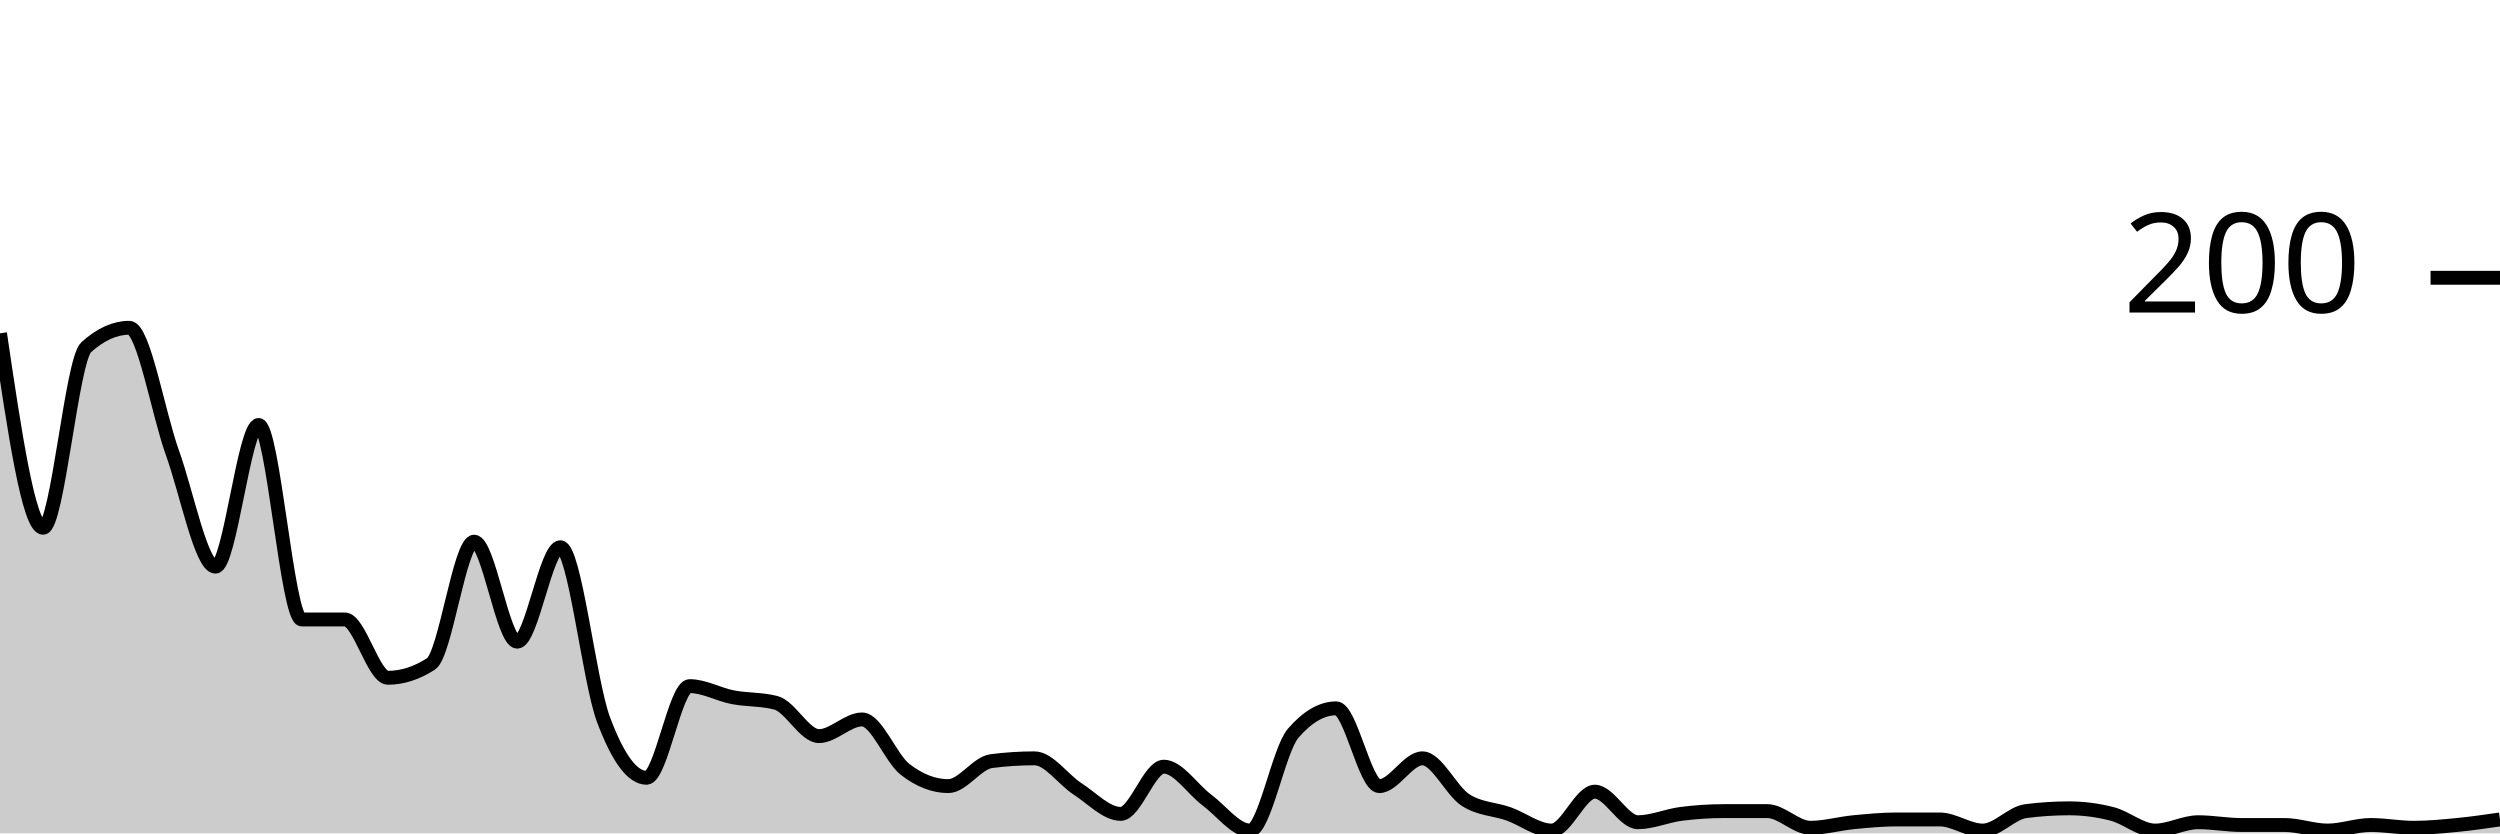
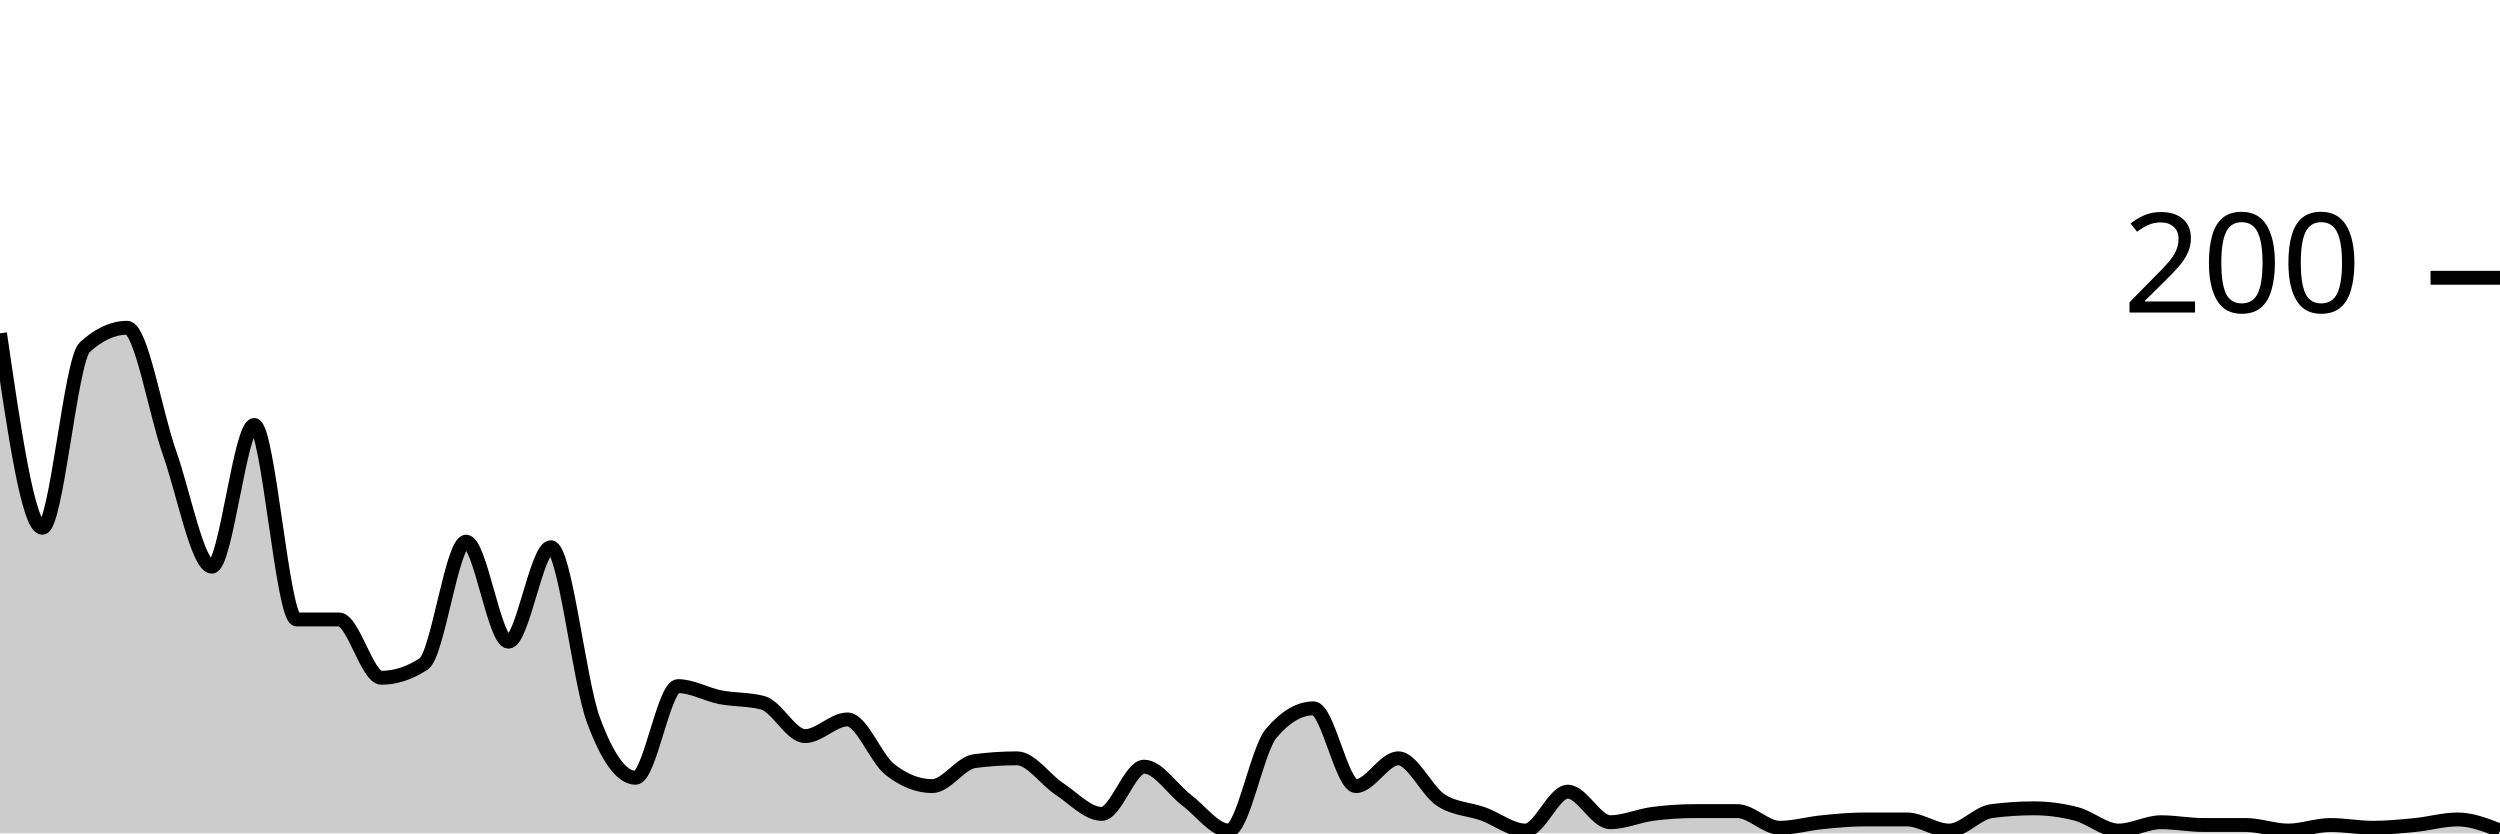
<svg xmlns="http://www.w3.org/2000/svg" viewBox="0 0 180 60">
  <g transform="translate(0,20)">
-     <path class="area" fill="rgba(0, 0, 0, 0.2)" d="M0,4C1.034,11,2.069,18,3.103,18C4.138,18,5.172,5.933,6.207,5C7.241,4.067,8.276,3.6,9.31,3.6C10.345,3.6,11.379,9.733,12.414,12.6C13.448,15.467,14.483,20.8,15.517,20.8C16.552,20.8,17.586,10.6,18.621,10.6C19.655,10.6,20.69,24.6,21.724,24.6C22.759,24.6,23.793,24.6,24.828,24.6C25.862,24.6,26.897,28.8,27.931,28.8C28.966,28.8,30,28.467,31.034,27.8C32.069,27.133,33.103,19,34.138,19C35.172,19,36.207,26.2,37.241,26.2C38.276,26.2,39.31,19.4,40.345,19.4C41.379,19.4,42.414,29.033,43.448,31.8C44.483,34.567,45.517,36,46.552,36C47.586,36,48.621,29.4,49.655,29.4C50.69,29.4,51.724,30,52.759,30.2C53.793,30.4,54.828,30.333,55.862,30.6C56.897,30.867,57.931,33,58.966,33C60,33,61.034,31.8,62.069,31.8C63.103,31.8,64.138,34.6,65.172,35.4C66.207,36.2,67.241,36.6,68.276,36.6C69.31,36.6,70.345,34.933,71.379,34.8C72.414,34.667,73.448,34.6,74.483,34.6C75.517,34.6,76.552,36.133,77.586,36.8C78.621,37.467,79.655,38.6,80.69,38.6C81.724,38.6,82.759,35.2,83.793,35.2C84.828,35.2,85.862,36.833,86.897,37.6C87.931,38.367,88.966,39.8,90,39.8C91.034,39.8,92.069,34,93.103,32.8C94.138,31.6,95.172,31,96.207,31C97.241,31,98.276,36.6,99.31,36.6C100.345,36.6,101.379,34.6,102.414,34.6C103.448,34.6,104.483,36.933,105.517,37.6C106.552,38.267,107.586,38.233,108.621,38.6C109.655,38.967,110.69,39.8,111.724,39.8C112.759,39.8,113.793,37,114.828,37C115.862,37,116.897,39.2,117.931,39.2C118.966,39.2,120,38.733,121.034,38.6C122.069,38.467,123.103,38.4,124.138,38.4C125.172,38.4,126.207,38.4,127.241,38.4C128.276,38.4,129.31,39.6,130.345,39.6C131.379,39.6,132.414,39.3,133.448,39.2C134.483,39.1,135.517,39,136.552,39C137.586,39,138.621,39,139.655,39C140.69,39,141.724,39.8,142.759,39.8C143.793,39.8,144.828,38.533,145.862,38.4C146.897,38.267,147.931,38.2,148.966,38.2C150,38.2,151.034,38.333,152.069,38.6C153.103,38.867,154.138,39.8,155.172,39.8C156.207,39.8,157.241,39.2,158.276,39.2C159.31,39.2,160.345,39.4,161.379,39.4C162.414,39.4,163.448,39.4,164.483,39.4C165.517,39.4,166.552,39.8,167.586,39.8C168.621,39.8,169.655,39.4,170.69,39.4C171.724,39.4,172.759,39.6,173.793,39.6C174.828,39.6,175.862,39.5,176.897,39.4C177.931,39.3,178.966,39.15,180,39L180,40C178.966,40,177.931,40,176.897,40C175.862,40,174.828,40,173.793,40C172.759,40,171.724,40,170.69,40C169.655,40,168.621,40,167.586,40C166.552,40,165.517,40,164.483,40C163.448,40,162.414,40,161.379,40C160.345,40,159.31,40,158.276,40C157.241,40,156.207,40,155.172,40C154.138,40,153.103,40,152.069,40C151.034,40,150,40,148.966,40C147.931,40,146.897,40,145.862,40C144.828,40,143.793,40,142.759,40C141.724,40,140.69,40,139.655,40C138.621,40,137.586,40,136.552,40C135.517,40,134.483,40,133.448,40C132.414,40,131.379,40,130.345,40C129.31,40,128.276,40,127.241,40C126.207,40,125.172,40,124.138,40C123.103,40,122.069,40,121.034,40C120,40,118.966,40,117.931,40C116.897,40,115.862,40,114.828,40C113.793,40,112.759,40,111.724,40C110.69,40,109.655,40,108.621,40C107.586,40,106.552,40,105.517,40C104.483,40,103.448,40,102.414,40C101.379,40,100.345,40,99.31,40C98.276,40,97.241,40,96.207,40C95.172,40,94.138,40,93.103,40C92.069,40,91.034,40,90,40C88.966,40,87.931,40,86.897,40C85.862,40,84.828,40,83.793,40C82.759,40,81.724,40,80.69,40C79.655,40,78.621,40,77.586,40C76.552,40,75.517,40,74.483,40C73.448,40,72.414,40,71.379,40C70.345,40,69.31,40,68.276,40C67.241,40,66.207,40,65.172,40C64.138,40,63.103,40,62.069,40C61.034,40,60,40,58.966,40C57.931,40,56.897,40,55.862,40C54.828,40,53.793,40,52.759,40C51.724,40,50.69,40,49.655,40C48.621,40,47.586,40,46.552,40C45.517,40,44.483,40,43.448,40C42.414,40,41.379,40,40.345,40C39.31,40,38.276,40,37.241,40C36.207,40,35.172,40,34.138,40C33.103,40,32.069,40,31.034,40C30,40,28.966,40,27.931,40C26.897,40,25.862,40,24.828,40C23.793,40,22.759,40,21.724,40C20.69,40,19.655,40,18.621,40C17.586,40,16.552,40,15.517,40C14.483,40,13.448,40,12.414,40C11.379,40,10.345,40,9.31,40C8.276,40,7.241,40,6.207,40C5.172,40,4.138,40,3.103,40C2.069,40,1.034,40,0,40Z" />
-     <path class="line" stroke="black" fill="none" d="M0,4C1.034,11,2.069,18,3.103,18C4.138,18,5.172,5.933,6.207,5C7.241,4.067,8.276,3.6,9.31,3.6C10.345,3.6,11.379,9.733,12.414,12.6C13.448,15.467,14.483,20.8,15.517,20.8C16.552,20.8,17.586,10.6,18.621,10.6C19.655,10.6,20.69,24.6,21.724,24.6C22.759,24.6,23.793,24.6,24.828,24.6C25.862,24.6,26.897,28.8,27.931,28.8C28.966,28.8,30,28.467,31.034,27.8C32.069,27.133,33.103,19,34.138,19C35.172,19,36.207,26.2,37.241,26.2C38.276,26.2,39.31,19.4,40.345,19.4C41.379,19.4,42.414,29.033,43.448,31.8C44.483,34.567,45.517,36,46.552,36C47.586,36,48.621,29.4,49.655,29.4C50.69,29.4,51.724,30,52.759,30.2C53.793,30.4,54.828,30.333,55.862,30.6C56.897,30.867,57.931,33,58.966,33C60,33,61.034,31.8,62.069,31.8C63.103,31.8,64.138,34.6,65.172,35.4C66.207,36.2,67.241,36.6,68.276,36.6C69.31,36.6,70.345,34.933,71.379,34.8C72.414,34.667,73.448,34.6,74.483,34.6C75.517,34.6,76.552,36.133,77.586,36.8C78.621,37.467,79.655,38.6,80.69,38.6C81.724,38.6,82.759,35.2,83.793,35.2C84.828,35.2,85.862,36.833,86.897,37.6C87.931,38.367,88.966,39.8,90,39.8C91.034,39.8,92.069,34,93.103,32.8C94.138,31.6,95.172,31,96.207,31C97.241,31,98.276,36.6,99.31,36.6C100.345,36.6,101.379,34.6,102.414,34.6C103.448,34.6,104.483,36.933,105.517,37.6C106.552,38.267,107.586,38.233,108.621,38.6C109.655,38.967,110.69,39.8,111.724,39.8C112.759,39.8,113.793,37,114.828,37C115.862,37,116.897,39.2,117.931,39.2C118.966,39.2,120,38.733,121.034,38.6C122.069,38.467,123.103,38.4,124.138,38.4C125.172,38.4,126.207,38.4,127.241,38.4C128.276,38.4,129.31,39.6,130.345,39.6C131.379,39.6,132.414,39.3,133.448,39.2C134.483,39.1,135.517,39,136.552,39C137.586,39,138.621,39,139.655,39C140.69,39,141.724,39.8,142.759,39.8C143.793,39.8,144.828,38.533,145.862,38.4C146.897,38.267,147.931,38.2,148.966,38.2C150,38.2,151.034,38.333,152.069,38.6C153.103,38.867,154.138,39.8,155.172,39.8C156.207,39.8,157.241,39.2,158.276,39.2C159.31,39.2,160.345,39.4,161.379,39.4C162.414,39.4,163.448,39.4,164.483,39.4C165.517,39.4,166.552,39.8,167.586,39.8C168.621,39.8,169.655,39.4,170.69,39.4C171.724,39.4,172.759,39.6,173.793,39.6C174.828,39.6,175.862,39.5,176.897,39.4C177.931,39.3,178.966,39.15,180,39" />
+     <path class="area" fill="rgba(0, 0, 0, 0.2)" d="M0,4C1.017,11,2.034,18,3.051,18C4.068,18,5.085,5.933,6.102,5C7.119,4.067,8.136,3.6,9.153,3.6C10.169,3.6,11.186,9.733,12.203,12.6C13.22,15.467,14.237,20.8,15.254,20.8C16.271,20.8,17.288,10.6,18.305,10.6C19.322,10.6,20.339,24.6,21.356,24.6C22.373,24.6,23.39,24.6,24.407,24.6C25.424,24.6,26.441,28.8,27.458,28.8C28.475,28.8,29.492,28.467,30.508,27.8C31.525,27.133,32.542,19,33.559,19C34.576,19,35.593,26.2,36.61,26.2C37.627,26.2,38.644,19.4,39.661,19.4C40.678,19.4,41.695,29.033,42.712,31.8C43.729,34.567,44.746,36,45.763,36C46.78,36,47.797,29.4,48.814,29.4C49.831,29.4,50.847,30,51.864,30.2C52.881,30.4,53.898,30.333,54.915,30.6C55.932,30.867,56.949,33,57.966,33C58.983,33,60,31.8,61.017,31.8C62.034,31.8,63.051,34.6,64.068,35.4C65.085,36.2,66.102,36.6,67.119,36.6C68.136,36.6,69.153,34.933,70.169,34.8C71.186,34.667,72.203,34.6,73.22,34.6C74.237,34.6,75.254,36.133,76.271,36.8C77.288,37.467,78.305,38.6,79.322,38.6C80.339,38.6,81.356,35.2,82.373,35.2C83.39,35.2,84.407,36.833,85.424,37.6C86.441,38.367,87.458,39.8,88.475,39.8C89.492,39.8,90.508,34,91.525,32.8C92.542,31.6,93.559,31,94.576,31C95.593,31,96.61,36.6,97.627,36.6C98.644,36.6,99.661,34.6,100.678,34.6C101.695,34.6,102.712,36.933,103.729,37.6C104.746,38.267,105.763,38.233,106.78,38.6C107.797,38.967,108.814,39.8,109.831,39.8C110.847,39.8,111.864,37,112.881,37C113.898,37,114.915,39.2,115.932,39.2C116.949,39.2,117.966,38.733,118.983,38.6C120,38.467,121.017,38.4,122.034,38.4C123.051,38.4,124.068,38.4,125.085,38.4C126.102,38.4,127.119,39.6,128.136,39.6C129.153,39.6,130.169,39.3,131.186,39.2C132.203,39.1,133.22,39,134.237,39C135.254,39,136.271,39,137.288,39C138.305,39,139.322,39.8,140.339,39.8C141.356,39.8,142.373,38.533,143.39,38.4C144.407,38.267,145.424,38.2,146.441,38.2C147.458,38.2,148.475,38.333,149.492,38.6C150.508,38.867,151.525,39.8,152.542,39.8C153.559,39.8,154.576,39.2,155.593,39.2C156.61,39.2,157.627,39.4,158.644,39.4C159.661,39.4,160.678,39.4,161.695,39.4C162.712,39.4,163.729,39.8,164.746,39.8C165.763,39.8,166.78,39.4,167.797,39.4C168.814,39.4,169.831,39.6,170.847,39.6C171.864,39.6,172.881,39.5,173.898,39.4C174.915,39.3,175.932,39,176.949,39C177.966,39,178.983,39.4,180,39.8L180,40C178.983,40,177.966,40,176.949,40C175.932,40,174.915,40,173.898,40C172.881,40,171.864,40,170.847,40C169.831,40,168.814,40,167.797,40C166.78,40,165.763,40,164.746,40C163.729,40,162.712,40,161.695,40C160.678,40,159.661,40,158.644,40C157.627,40,156.61,40,155.593,40C154.576,40,153.559,40,152.542,40C151.525,40,150.508,40,149.492,40C148.475,40,147.458,40,146.441,40C145.424,40,144.407,40,143.39,40C142.373,40,141.356,40,140.339,40C139.322,40,138.305,40,137.288,40C136.271,40,135.254,40,134.237,40C133.22,40,132.203,40,131.186,40C130.169,40,129.153,40,128.136,40C127.119,40,126.102,40,125.085,40C124.068,40,123.051,40,122.034,40C121.017,40,120,40,118.983,40C117.966,40,116.949,40,115.932,40C114.915,40,113.898,40,112.881,40C111.864,40,110.847,40,109.831,40C108.814,40,107.797,40,106.78,40C105.763,40,104.746,40,103.729,40C102.712,40,101.695,40,100.678,40C99.661,40,98.644,40,97.627,40C96.61,40,95.593,40,94.576,40C93.559,40,92.542,40,91.525,40C90.508,40,89.492,40,88.475,40C87.458,40,86.441,40,85.424,40C84.407,40,83.39,40,82.373,40C81.356,40,80.339,40,79.322,40C78.305,40,77.288,40,76.271,40C75.254,40,74.237,40,73.22,40C72.203,40,71.186,40,70.169,40C69.153,40,68.136,40,67.119,40C66.102,40,65.085,40,64.068,40C63.051,40,62.034,40,61.017,40C60,40,58.983,40,57.966,40C56.949,40,55.932,40,54.915,40C53.898,40,52.881,40,51.864,40C50.847,40,49.831,40,48.814,40C47.797,40,46.78,40,45.763,40C44.746,40,43.729,40,42.712,40C41.695,40,40.678,40,39.661,40C38.644,40,37.627,40,36.61,40C35.593,40,34.576,40,33.559,40C32.542,40,31.525,40,30.508,40C29.492,40,28.475,40,27.458,40C26.441,40,25.424,40,24.407,40C23.39,40,22.373,40,21.356,40C20.339,40,19.322,40,18.305,40C17.288,40,16.271,40,15.254,40C14.237,40,13.22,40,12.203,40C11.186,40,10.169,40,9.153,40C8.136,40,7.119,40,6.102,40C5.085,40,4.068,40,3.051,40C2.034,40,1.017,40,0,40Z" />
+     <path class="line" stroke="black" fill="none" d="M0,4C1.017,11,2.034,18,3.051,18C4.068,18,5.085,5.933,6.102,5C7.119,4.067,8.136,3.6,9.153,3.6C10.169,3.6,11.186,9.733,12.203,12.6C13.22,15.467,14.237,20.8,15.254,20.8C16.271,20.8,17.288,10.6,18.305,10.6C19.322,10.6,20.339,24.6,21.356,24.6C22.373,24.6,23.39,24.6,24.407,24.6C25.424,24.6,26.441,28.8,27.458,28.8C28.475,28.8,29.492,28.467,30.508,27.8C31.525,27.133,32.542,19,33.559,19C34.576,19,35.593,26.2,36.61,26.2C37.627,26.2,38.644,19.4,39.661,19.4C40.678,19.4,41.695,29.033,42.712,31.8C43.729,34.567,44.746,36,45.763,36C46.78,36,47.797,29.4,48.814,29.4C49.831,29.4,50.847,30,51.864,30.2C52.881,30.4,53.898,30.333,54.915,30.6C55.932,30.867,56.949,33,57.966,33C58.983,33,60,31.8,61.017,31.8C62.034,31.8,63.051,34.6,64.068,35.4C65.085,36.2,66.102,36.6,67.119,36.6C68.136,36.6,69.153,34.933,70.169,34.8C71.186,34.667,72.203,34.6,73.22,34.6C74.237,34.6,75.254,36.133,76.271,36.8C77.288,37.467,78.305,38.6,79.322,38.6C80.339,38.6,81.356,35.2,82.373,35.2C83.39,35.2,84.407,36.833,85.424,37.6C86.441,38.367,87.458,39.8,88.475,39.8C89.492,39.8,90.508,34,91.525,32.8C92.542,31.6,93.559,31,94.576,31C95.593,31,96.61,36.6,97.627,36.6C98.644,36.6,99.661,34.6,100.678,34.6C101.695,34.6,102.712,36.933,103.729,37.6C104.746,38.267,105.763,38.233,106.78,38.6C107.797,38.967,108.814,39.8,109.831,39.8C110.847,39.8,111.864,37,112.881,37C113.898,37,114.915,39.2,115.932,39.2C116.949,39.2,117.966,38.733,118.983,38.6C120,38.467,121.017,38.4,122.034,38.4C123.051,38.4,124.068,38.4,125.085,38.4C126.102,38.4,127.119,39.6,128.136,39.6C129.153,39.6,130.169,39.3,131.186,39.2C132.203,39.1,133.22,39,134.237,39C135.254,39,136.271,39,137.288,39C138.305,39,139.322,39.8,140.339,39.8C141.356,39.8,142.373,38.533,143.39,38.4C144.407,38.267,145.424,38.2,146.441,38.2C147.458,38.2,148.475,38.333,149.492,38.6C150.508,38.867,151.525,39.8,152.542,39.8C153.559,39.8,154.576,39.2,155.593,39.2C156.61,39.2,157.627,39.4,158.644,39.4C159.661,39.4,160.678,39.4,161.695,39.4C162.712,39.4,163.729,39.8,164.746,39.8C165.763,39.8,166.78,39.4,167.797,39.4C168.814,39.4,169.831,39.6,170.847,39.6C171.864,39.6,172.881,39.5,173.898,39.4C174.915,39.3,175.932,39,176.949,39C177.966,39,178.983,39.4,180,39.8" />
    <path class="axis-ceiling" stroke-width="1" stroke="black" fill="none" d="M175,0L180,0" />
    <text class="axis-ceiling-label" font-family="sans-serif" text-anchor="end" font-size="10px" x="170" y="2.5">200</text>
  </g>
</svg>
